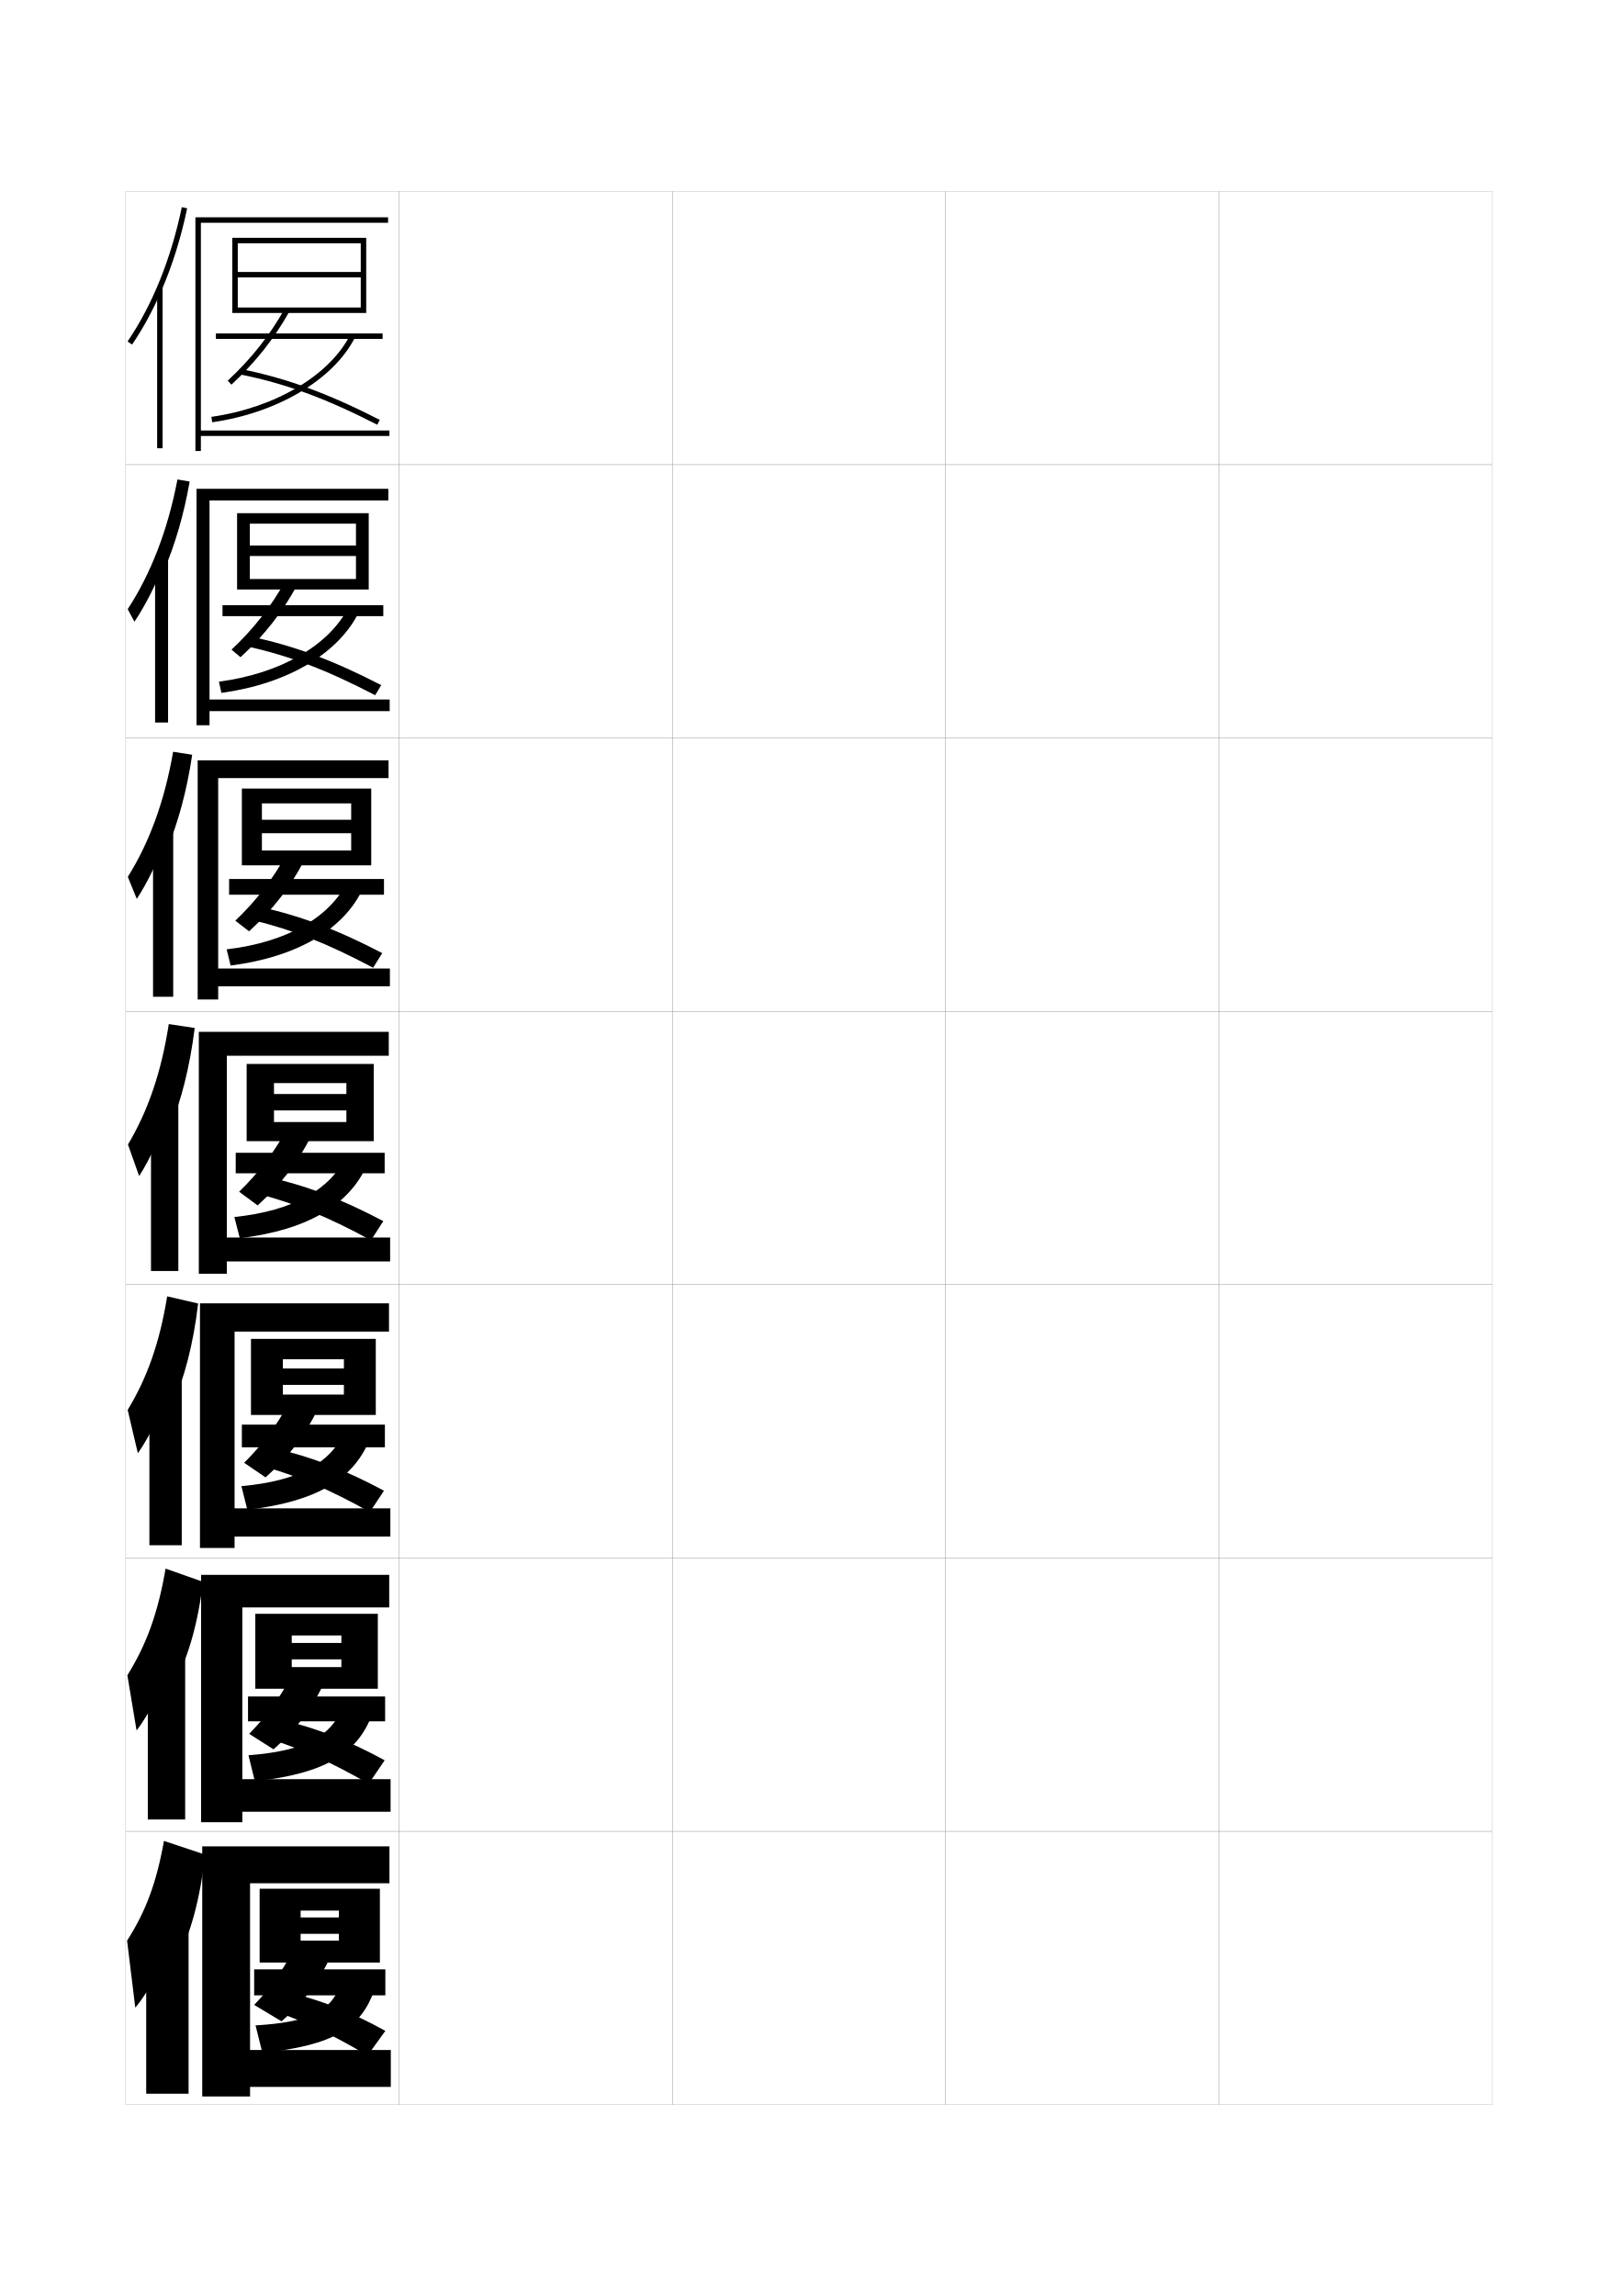
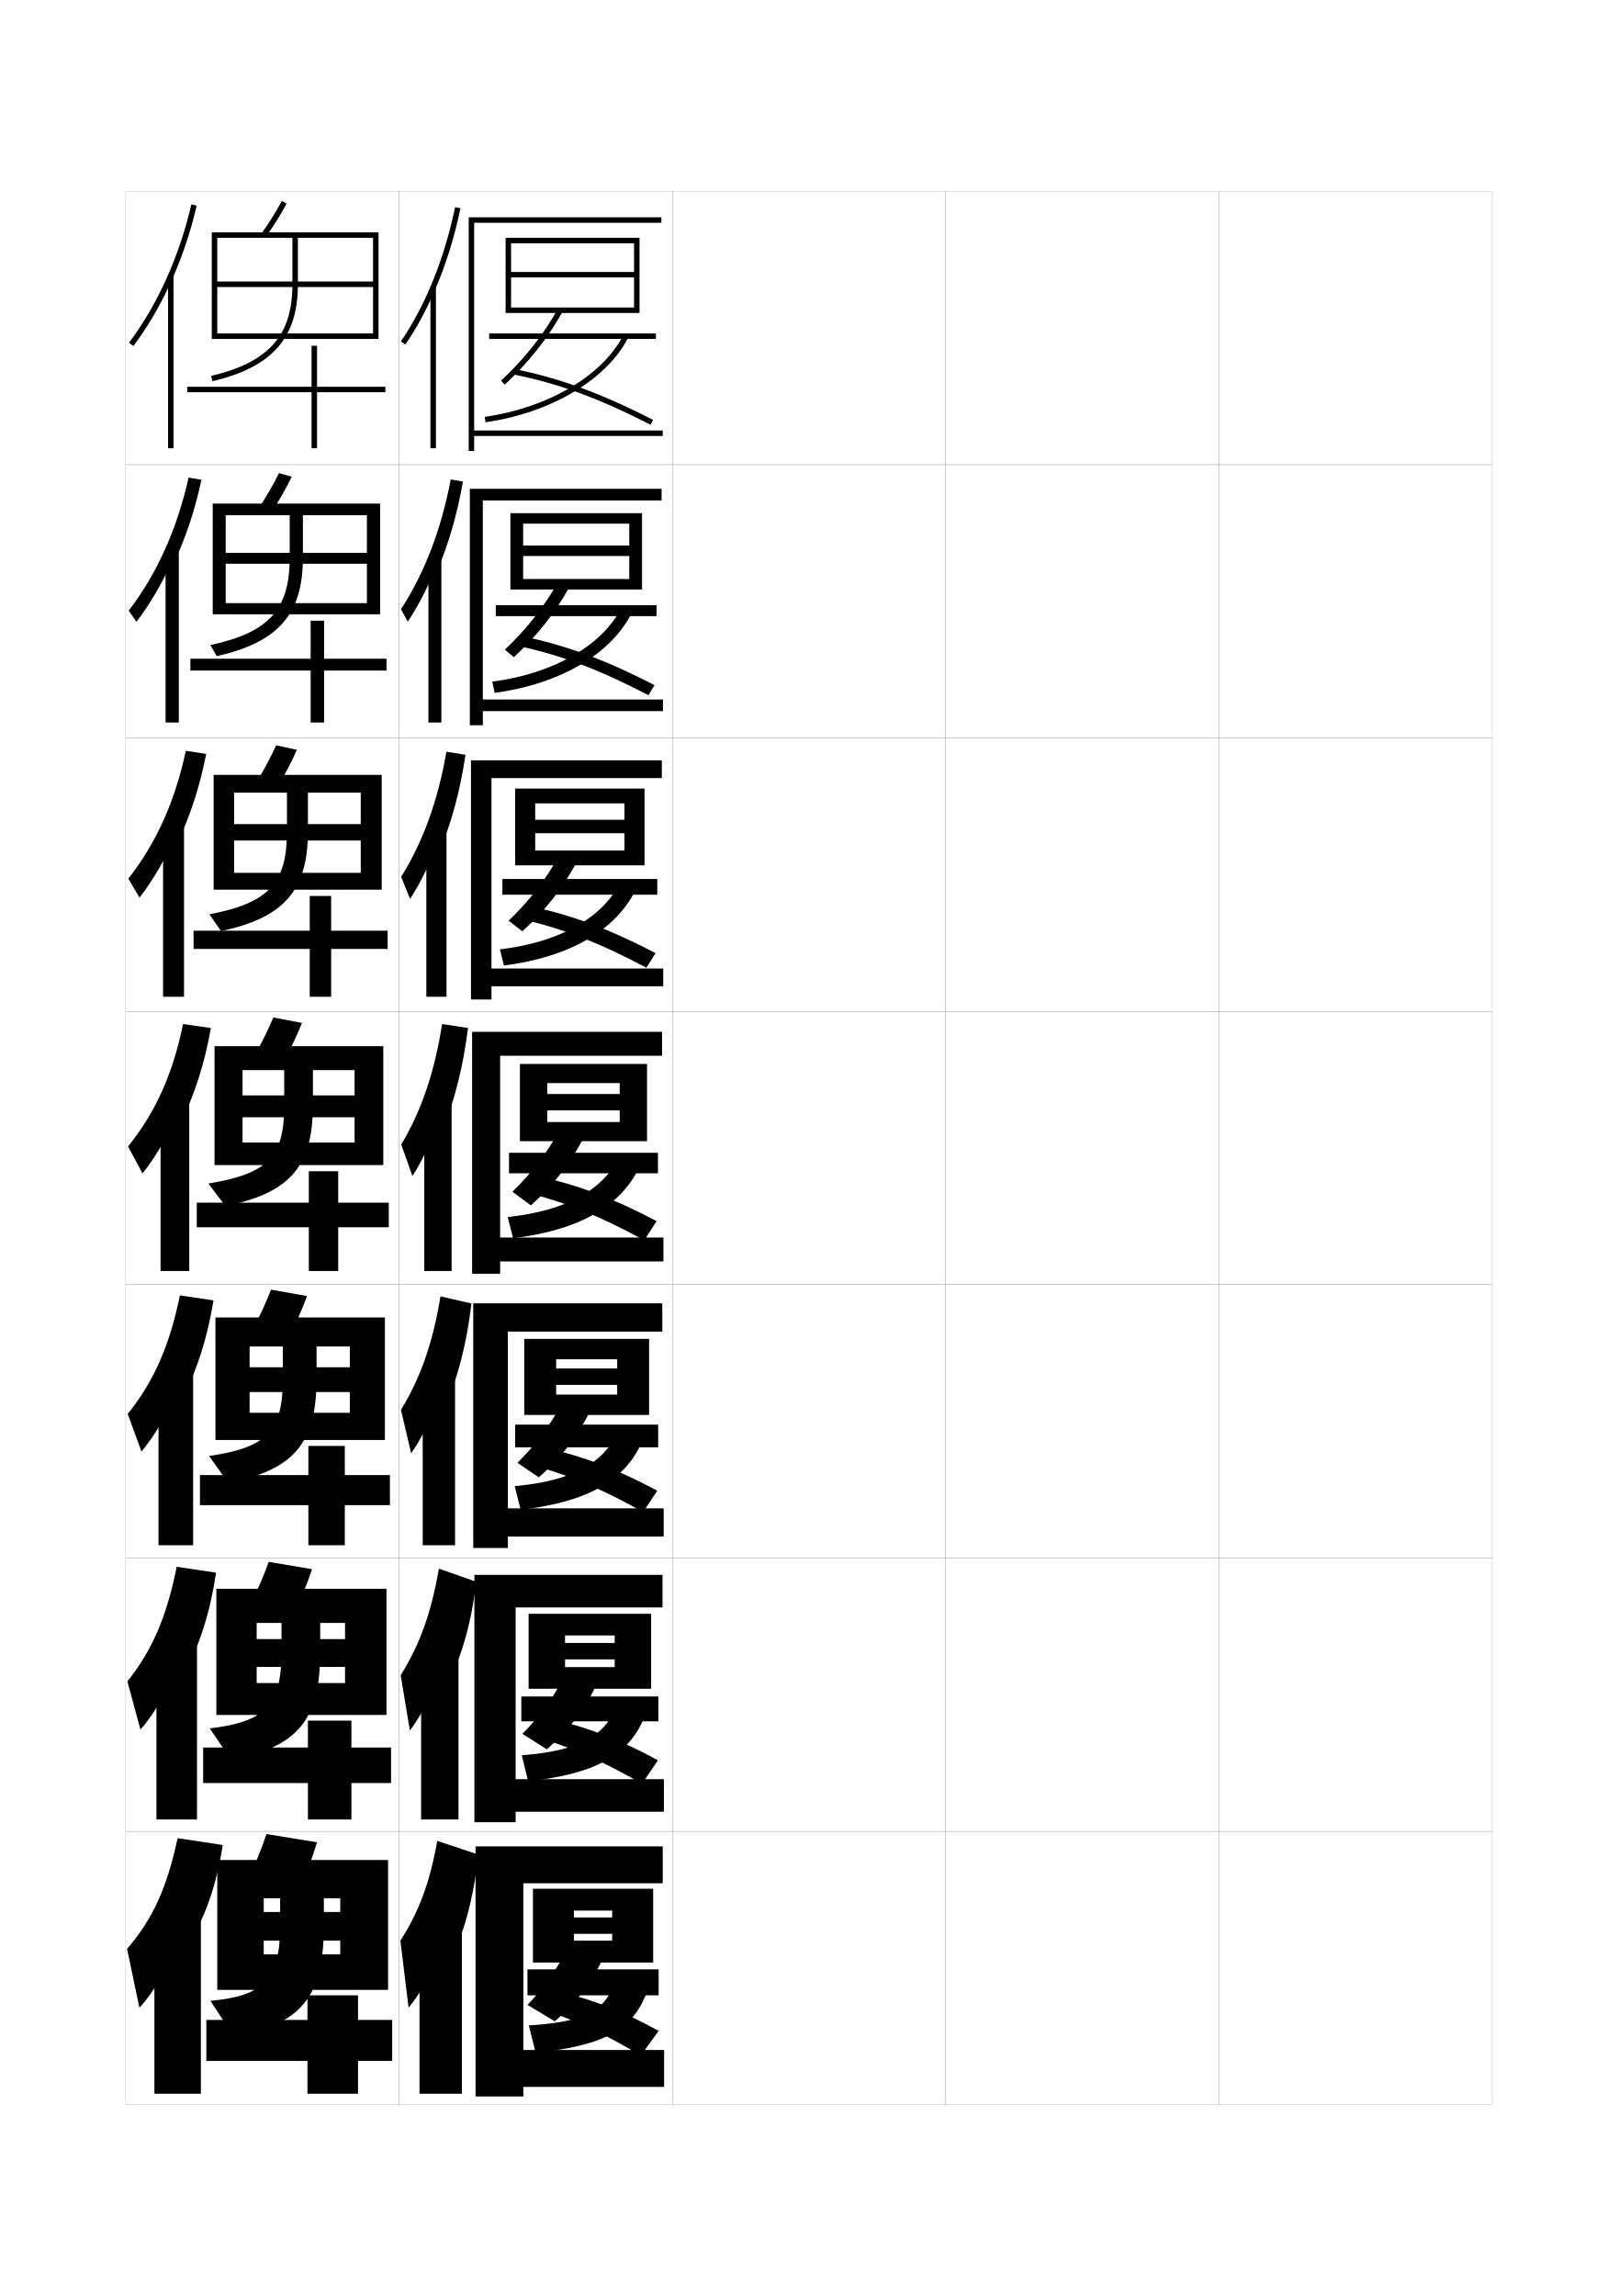
<svg xmlns="http://www.w3.org/2000/svg" version="1.1" id="glyphs" x="0px" y="0px" width="592px" height="840px" viewBox="0 0 592 840" enable-background="new 0 0 592 840" xml:space="preserve">
  <g>
    <rect x="46" y="70" fill="none" stroke="#999999" stroke-width="0.1" width="100" height="100" />
    <rect x="46" y="170" fill="none" stroke="#999999" stroke-width="0.1" width="100" height="100" />
    <rect x="46" y="270" fill="none" stroke="#999999" stroke-width="0.1" width="100" height="100" />
    <rect x="46" y="370" fill="none" stroke="#999999" stroke-width="0.1" width="100" height="100" />
    <rect x="46" y="470" fill="none" stroke="#999999" stroke-width="0.1" width="100" height="100" />
    <rect x="46" y="570" fill="none" stroke="#999999" stroke-width="0.1" width="100" height="100" />
    <rect x="46" y="670" fill="none" stroke="#999999" stroke-width="0.1" width="100" height="100" />
    <rect x="146" y="70" fill="none" stroke="#999999" stroke-width="0.1" width="100" height="100" />
    <rect x="146" y="170" fill="none" stroke="#999999" stroke-width="0.1" width="100" height="100" />
    <rect x="146" y="270" fill="none" stroke="#999999" stroke-width="0.1" width="100" height="100" />
    <rect x="146" y="370" fill="none" stroke="#999999" stroke-width="0.1" width="100" height="100" />
    <rect x="146" y="470" fill="none" stroke="#999999" stroke-width="0.1" width="100" height="100" />
    <rect x="146" y="570" fill="none" stroke="#999999" stroke-width="0.1" width="100" height="100" />
    <rect x="146" y="670" fill="none" stroke="#999999" stroke-width="0.1" width="100" height="100" />
    <rect x="246" y="70" fill="none" stroke="#999999" stroke-width="0.1" width="100" height="100" />
    <rect x="246" y="170" fill="none" stroke="#999999" stroke-width="0.1" width="100" height="100" />
    <rect x="246" y="270" fill="none" stroke="#999999" stroke-width="0.1" width="100" height="100" />
    <rect x="246" y="370" fill="none" stroke="#999999" stroke-width="0.1" width="100" height="100" />
    <rect x="246" y="470" fill="none" stroke="#999999" stroke-width="0.1" width="100" height="100" />
    <rect x="246" y="570" fill="none" stroke="#999999" stroke-width="0.1" width="100" height="100" />
    <rect x="246" y="670" fill="none" stroke="#999999" stroke-width="0.1" width="100" height="100" />
    <rect x="346" y="70" fill="none" stroke="#999999" stroke-width="0.1" width="100" height="100" />
    <rect x="346" y="170" fill="none" stroke="#999999" stroke-width="0.1" width="100" height="100" />
    <rect x="346" y="270" fill="none" stroke="#999999" stroke-width="0.1" width="100" height="100" />
    <rect x="346" y="370" fill="none" stroke="#999999" stroke-width="0.1" width="100" height="100" />
    <rect x="346" y="470" fill="none" stroke="#999999" stroke-width="0.1" width="100" height="100" />
    <rect x="346" y="570" fill="none" stroke="#999999" stroke-width="0.1" width="100" height="100" />
    <rect x="346" y="670" fill="none" stroke="#999999" stroke-width="0.1" width="100" height="100" />
    <rect x="446" y="70" fill="none" stroke="#999999" stroke-width="0.1" width="100" height="100" />
    <rect x="446" y="170" fill="none" stroke="#999999" stroke-width="0.1" width="100" height="100" />
    <rect x="446" y="270" fill="none" stroke="#999999" stroke-width="0.1" width="100" height="100" />
    <rect x="446" y="370" fill="none" stroke="#999999" stroke-width="0.1" width="100" height="100" />
    <rect x="446" y="470" fill="none" stroke="#999999" stroke-width="0.1" width="100" height="100" />
    <rect x="446" y="570" fill="none" stroke="#999999" stroke-width="0.1" width="100" height="100" />
    <rect x="446" y="670" fill="none" stroke="#999999" stroke-width="0.1" width="100" height="100" />
  </g>
  <g>
-     <path d="M59,106.482c4.035-9.288,7.242-19.493,9.479-30.279l-1.958-0.406   c-3.898,18.795-10.763,35.787-19.848,49.141l1.654,1.125   C52.332,120.177,55.908,113.598,59,106.482L59,106.482z" />
-     <rect x="57.5" y="105" width="2" height="59" />
+     <path d="M159,106.482c4.035-9.288,7.242-19.493,9.479-30.279l-1.958-0.406   c-3.898,18.795-10.763,35.787-19.848,49.141l1.654,1.125   C152.332,120.177,155.908,113.598,159,106.482L159,106.482z" />
+     <rect x="157.5" y="105" width="2" height="59" />
  </g>
  <g>
    <g>
-       <path d="M60,208.686c4.1-9.55,7.322-20.595,9.399-32.521l-4.466-0.749    c-3.519,18.45-9.719,34.454-18.21,47.454l2.466,4.591    c3.958-5.886,7.919-13.722,10.728-21.109L60,208.686z" />
-       <rect x="56.75" y="203.708" width="4.75" height="60.625" />
+       <path d="M160,208.686c4.1-9.55,7.322-20.595,9.399-32.521l-4.466-0.749    c-3.519,18.45-9.719,34.454-18.21,47.454l2.466,4.591    c3.958-5.886,7.919-13.722,10.728-21.109L160,208.686z" />
+       <rect x="156.75" y="203.708" width="4.75" height="60.625" />
    </g>
    <g>
-       <path d="M61,310.89c4.165-9.811,7.402-21.697,9.32-34.761l-6.975-1.091    c-3.139,18.105-8.675,33.121-16.573,45.767l3.278,8.057    c3.911-5.886,8.259-14.978,10.782-22.639L61,310.89z" />
-       <rect x="56" y="302.417" width="7.375" height="62.25" />
+       <path d="M161,310.89c4.165-9.811,7.402-21.697,9.32-34.761l-6.975-1.091    c-3.139,18.105-8.675,33.121-16.573,45.767l3.278,8.057    c3.911-5.886,8.259-14.978,10.782-22.639L161,310.89z" />
+       <rect x="156" y="302.417" width="7.375" height="62.25" />
    </g>
    <g>
-       <path d="M62,413.094c4.23-10.072,7.482-22.799,9.241-37.002l-9.482-1.434    C59,392.418,54.127,406.445,46.823,418.738l4.09,11.523    C54.777,424.375,59.511,414.027,61.75,406.094L62,413.094z" />
-       <rect x="55.25" y="401.125" width="10" height="63.875" />
+       <path d="M162,413.094c4.23-10.072,7.482-22.799,9.241-37.002l-9.482-1.434    C159,392.418,154.127,406.445,146.823,418.738l4.09,11.523    C154.777,424.375,159.511,414.027,161.75,406.094L162,413.094z" />
+       <rect x="155.25" y="401.125" width="10" height="63.875" />
    </g>
  </g>
  <g>
-     <path d="M62.833,514.562c4.491-9.795,7.938-22.817,9.661-37.668l-11.322-2.623   c-2.778,17.049-7.317,29.791-14.457,41.554l3.727,15.849   c4.092-5.636,9.572-16.926,11.725-24.778L62.833,514.562z" />
-     <rect x="54.667" y="500.583" width="11.833" height="64.75" />
+     <path d="M162.833,514.562c4.491-9.795,7.938-22.817,9.661-37.668l-11.322-2.623   c-2.778,17.049-7.317,29.791-14.457,41.554l3.727,15.849   c4.092-5.636,9.572-16.926,11.725-24.778L162.833,514.562z" />
+     <rect x="154.667" y="500.583" width="11.833" height="64.75" />
  </g>
  <g>
-     <path d="M64.167,615.114c4.75-9.04,8.395-21.692,10.08-36.417l-13.661-4.811   c-2.798,16.336-7.002,27.795-13.979,39.025l3.363,20.175   c4.319-5.386,10.546-17.618,12.612-25.39L64.167,615.114z" />
-     <rect x="54.083" y="600.041" width="13.667" height="65.626" />
+     <path d="M164.167,615.114c4.75-9.04,8.395-21.692,10.08-36.417l-13.661-4.811   c-2.798,16.336-7.002,27.795-13.979,39.025l3.363,20.175   c4.319-5.386,10.546-17.618,12.612-25.39L164.167,615.114z" />
+     <rect x="154.083" y="600.041" width="13.667" height="65.626" />
  </g>
  <g>
-     <path d="M64.5,717.5c5.011-9.239,8.851-22.853,10.5-39l-15-5c-2.817,15.626-6.688,25.799-13.5,36.5   l3,24.5c4.547-5.136,11.521-18.31,13.5-26L64.5,717.5z" />
-     <rect x="53.5" y="699.5" width="15.5" height="66.5" />
+     <path d="M164.5,717.5c5.011-9.239,8.851-22.853,10.5-39l-15-5c-2.817,15.626-6.688,25.799-13.5,36.5   l3,24.5c4.547-5.136,11.521-18.31,13.5-26L164.5,717.5z" />
+     <rect x="153.5" y="699.5" width="15.5" height="66.5" />
  </g>
  <g>
-     <polygon points="142.5,157.5 142.5,159.5 73.5,159.5 73.5,165 71.5,165 71.5,79.5 142,79.5 142,81.5 73.5,81.5 73.5,157.5  " />
-     <polygon points="134,87 134,114.5 87,114.5 87,112.5 132,112.5 132,101.5 87,101.5 87,99.5 132,99.5 132,89 87,89 87,114.5    85,114.5 85,87  " />
-     <rect x="79" y="122" width="61" height="2" />
-     <path d="M84.681,140.732l-1.361-1.465c8.58-7.97,15.386-16.558,20.808-26.256   l1.746,0.977C100.348,123.871,93.415,132.619,84.681,140.732z" />
-     <path d="M138.045,155.391c-19.05-9.741-33.606-15.075-50.241-18.41l0.393-1.961   c16.606,3.329,31.787,8.889,50.759,18.59L138.045,155.391z" />
-     <path d="M77.642,154.49l-0.283-1.98c23.276-3.338,43.197-15.1,50.75-29.963   l1.783,0.906C122.053,138.879,101.544,151.062,77.642,154.49z" />
+     <polygon points="242.5,157.5 242.5,159.5 173.5,159.5 173.5,165 171.5,165 171.5,79.5 242,79.5 242,81.5 173.5,81.5 173.5,157.5     " />
+     <polygon points="234,87 234,114.5 187,114.5 187,112.5 232,112.5 232,101.5 187,101.5 187,99.5 232,99.5 232,89 187,89 187,114.5    185,114.5 185,87  " />
+     <rect x="179" y="122" width="61" height="2" />
+     <path d="M184.681,140.732l-1.361-1.465c8.58-7.97,15.386-16.558,20.808-26.256   l1.746,0.977C200.348,123.871,193.415,132.619,184.681,140.732z" />
+     <path d="M238.045,155.391c-19.05-9.741-33.606-15.075-50.241-18.41l0.393-1.961   c16.606,3.329,31.787,8.889,50.759,18.59L238.045,155.391z" />
+     <path d="M177.642,154.49l-0.283-1.98c23.276-3.338,43.197-15.1,50.75-29.963   l1.783,0.906C222.053,138.879,201.544,151.062,177.642,154.49z" />
  </g>
  <g>
    <g>
-       <polygon points="76.667,265.333 71.916,265.333 71.916,178.833 142.083,178.833     142.083,183.083 76.667,183.083 76.667,255.917 142.583,255.917 142.583,260.166     76.667,260.166   " />
-       <polygon points="134.917,187.75 134.917,215.667 91.417,215.667 91.417,211.833 130.25,211.833     130.25,203.417 91.417,203.417 91.417,199.583 130.25,199.583 130.25,191.583     91.417,191.583 91.417,215.667 86.75,215.667 86.75,187.75   " />
-       <rect x="81.416" y="221.416" width="58.834" height="4.001" />
-       <path d="M88.01,240.438l-3.297-2.761c8.145-7.677,14.547-15.867,19.673-25.13    l4.285,1.604C103.427,223.869,96.688,232.467,88.01,240.438z" />
-       <path d="M137.279,254.344c-17.999-9.365-31.501-14.469-47.201-17.925l1.276-3.589    c15.849,3.272,30.283,8.615,48.133,17.825L137.279,254.344z" />
-       <path d="M81.011,253.493l-0.899-4.103c22.77-2.986,40.533-13.458,47.458-27.385    l3.815,1.79C124.037,238.96,105.3,250.195,81.011,253.493z" />
+       <polygon points="176.667,265.333 171.916,265.333 171.916,178.833 242.083,178.833     242.083,183.083 176.667,183.083 176.667,255.917 242.583,255.917 242.583,260.166     176.667,260.166   " />
+       <polygon points="234.917,187.75 234.917,215.667 191.417,215.667 191.417,211.833     230.25,211.833 230.25,203.417 191.417,203.417 191.417,199.583 230.25,199.583 230.25,191.583     191.417,191.583 191.417,215.667 186.75,215.667 186.75,187.75   " />
+       <rect x="181.416" y="221.416" width="58.834" height="4.001" />
+       <path d="M188.01,240.438l-3.297-2.761c8.145-7.677,14.547-15.867,19.673-25.13    l4.285,1.604C203.427,223.869,196.688,232.467,188.01,240.438z" />
+       <path d="M237.279,254.344c-17.999-9.365-31.501-14.469-47.201-17.925l1.276-3.589    c15.849,3.272,30.283,8.615,48.133,17.825L237.279,254.344z" />
+       <path d="M181.011,253.493l-0.899-4.103c22.77-2.986,40.533-13.458,47.458-27.385    l3.815,1.79C224.037,238.96,205.3,250.195,181.011,253.493z" />
    </g>
    <g>
-       <polygon points="79.833,365.667 72.333,365.667 72.333,278.167 142.167,278.167     142.167,284.667 79.833,284.667 79.833,354.333 142.667,354.333 142.667,360.833     79.833,360.833   " />
-       <polygon points="135.833,288.5 135.833,316.583 95.833,316.583 95.833,311.167 128.5,311.167     128.5,304.833 95.833,304.833 95.833,299.916 128.5,299.916 128.5,293.917 95.833,293.917     95.833,316.583 88.5,316.583 88.5,288.5   " />
-       <rect x="83.833" y="321.583" width="56.667" height="5.75" />
-       <path d="M91.13,340.719l-5.023-3.88c7.71-7.386,13.709-15.178,18.538-24.004    l6.615,2.055C106.298,324.442,99.751,332.889,91.13,340.719z" />
-       <path d="M136.515,354.047c-16.948-8.989-29.396-13.862-44.16-17.44l2.008-4.964    c15.091,3.214,28.779,8.34,45.507,17.06L136.515,354.047z" />
-       <path d="M84.38,353.247l-1.45-5.926c22.263-2.634,37.869-11.817,44.167-24.809    l5.783,2.377C126.022,339.792,109.058,350.078,84.38,353.247z" />
+       <polygon points="179.833,365.667 172.333,365.667 172.333,278.167 242.167,278.167     242.167,284.667 179.833,284.667 179.833,354.333 242.667,354.333 242.667,360.833     179.833,360.833   " />
+       <polygon points="235.833,288.5 235.833,316.583 195.833,316.583 195.833,311.167 228.5,311.167     228.5,304.833 195.833,304.833 195.833,299.916 228.5,299.916 228.5,293.917     195.833,293.917 195.833,316.583 188.5,316.583 188.5,288.5   " />
+       <rect x="183.833" y="321.583" width="56.667" height="5.75" />
+       <path d="M191.13,340.719l-5.023-3.88c7.71-7.386,13.709-15.178,18.538-24.004    l6.615,2.055C206.298,324.442,199.751,332.889,191.13,340.719z" />
+       <path d="M236.515,354.047c-16.948-8.989-29.396-13.862-44.16-17.44l2.008-4.964    c15.091,3.214,28.779,8.34,45.507,17.06L236.515,354.047z" />
+       <path d="M184.38,353.247l-1.45-5.926c22.263-2.634,37.869-11.817,44.167-24.809    l5.783,2.377C226.022,339.792,209.058,350.078,184.38,353.247z" />
    </g>
    <g>
-       <polygon points="83,466 72.75,466 72.75,377.5 142.25,377.5 142.25,386.25 83,386.25 83,452.75 142.75,452.75 142.75,461.5     83,461.5   " />
-       <polygon points="136.75,389.25 136.75,417.5 100.25,417.5 100.25,410.5 126.75,410.5 126.75,406.25 100.25,406.25 100.25,400.25     126.75,400.25 126.75,396.25 100.25,396.25 100.25,417.5 90.25,417.5 90.25,389.25   " />
-       <rect x="86.25" y="421.75" width="54.5" height="7.5" />
-       <path d="M94.25,441l-6.75-5c7.275-7.094,12.871-14.488,17.403-22.878l8.944,2.506    C109.168,425.015,102.814,433.312,94.25,441z" />
-       <path d="M135.75,453.75c-15.897-8.612-27.29-13.256-41.12-16.955l2.74-6.34    c14.332,3.156,27.275,8.066,42.88,16.295L135.75,453.75z" />
-       <path d="M87.75,453l-2-7.75c21.756-2.282,35.205-10.177,40.875-22.231l7.75,2.963    C128.007,440.624,112.814,449.962,87.75,453z" />
+       <polygon points="183,466 172.75,466 172.75,377.5 242.25,377.5 242.25,386.25 183,386.25 183,452.75 242.75,452.75 242.75,461.5     183,461.5   " />
+       <polygon points="236.75,389.25 236.75,417.5 200.25,417.5 200.25,410.5 226.75,410.5 226.75,406.25 200.25,406.25 200.25,400.25     226.75,400.25 226.75,396.25 200.25,396.25 200.25,417.5 190.25,417.5 190.25,389.25   " />
+       <rect x="186.25" y="421.75" width="54.5" height="7.5" />
+       <path d="M194.25,441l-6.75-5c7.275-7.094,12.871-14.488,17.403-22.878l8.944,2.506    C209.168,425.015,202.814,433.312,194.25,441z" />
+       <path d="M235.75,453.75c-15.897-8.612-27.29-13.256-41.12-16.955l2.74-6.34    c14.332,3.156,27.275,8.066,42.88,16.295L235.75,453.75z" />
+       <path d="M187.75,453l-2-7.75c21.756-2.282,35.205-10.177,40.875-22.231l7.75,2.963    C228.007,440.624,212.814,449.962,187.75,453z" />
    </g>
    <g>
-       <polygon points="85.833,566.333 73.167,566.333 73.167,476.833 142.333,476.833     142.333,487.166 85.833,487.166 85.833,551.834 142.833,551.834 142.833,562.167     85.833,562.167   " />
-       <polygon points="137.5,489.834 137.5,517.666 103.5,517.666 103.5,510.208 125.833,510.208     125.833,506.666 103.5,506.666 103.5,500.666 125.833,500.666 125.833,497.292     103.5,497.292 103.5,517.666 91.833,517.666 91.833,489.834   " />
-       <rect x="88.5" y="521.208" width="52.333" height="8.292" />
-       <path d="M97.167,540.5l-7.833-5.333c6.84-6.802,12.033-13.799,16.269-21.753    l10.629,2.172C111.834,524.807,105.674,532.953,97.167,540.5z" />
-       <path d="M100.247,529.846C113.82,532.943,126.018,537.638,140.5,545.375l-5.167,7.791    c-14.846-8.235-25.184-12.648-38.08-16.469L100.247,529.846z" />
-       <path d="M90.5,552.334l-2.167-8.625c21.25-1.932,32.541-8.536,37.583-19.654L135.25,526.654    C129.372,541.036,115.952,549.426,90.5,552.334z" />
+       <polygon points="185.833,566.333 173.167,566.333 173.167,476.833 242.333,476.833     242.333,487.166 185.833,487.166 185.833,551.834 242.833,551.834 242.833,562.167     185.833,562.167   " />
+       <polygon points="237.5,489.834 237.5,517.666 203.5,517.666 203.5,510.208 225.833,510.208     225.833,506.666 203.5,506.666 203.5,500.666 225.833,500.666 225.833,497.292     203.5,497.292 203.5,517.666 191.833,517.666 191.833,489.834   " />
+       <rect x="188.5" y="521.208" width="52.333" height="8.292" />
+       <path d="M197.167,540.5l-7.833-5.333c6.84-6.802,12.033-13.799,16.269-21.753    l10.629,2.172C211.834,524.807,205.674,532.953,197.167,540.5z" />
+       <path d="M200.247,529.846C213.82,532.943,226.018,537.638,240.5,545.375l-5.167,7.791    c-14.846-8.235-25.184-12.648-38.08-16.469L200.247,529.846z" />
+       <path d="M190.5,552.334l-2.167-8.625c21.25-1.932,32.541-8.536,37.583-19.654    L235.25,526.654C229.372,541.036,215.952,549.426,190.5,552.334z" />
    </g>
    <g>
-       <polygon points="88.667,666.666 73.583,666.666 73.583,576.166 142.417,576.166     142.417,588.083 88.667,588.083 88.667,650.917 142.917,650.917 142.917,662.834     88.667,662.834   " />
-       <polygon points="138.25,590.417 138.25,617.833 106.75,617.833 106.75,609.916 124.917,609.916     124.917,607.083 106.75,607.083 106.75,601.083 124.917,601.083 124.917,598.334     106.75,598.334 106.75,617.833 93.417,617.833 93.417,590.417   " />
-       <rect x="90.75" y="620.666" width="50.167" height="9.084" />
-       <path d="M100.083,640l-8.916-5.666c6.405-6.511,11.195-13.109,15.134-20.627    l12.314,1.836C114.501,624.599,108.533,632.594,100.083,640z" />
-       <path d="M103.123,629.235C115.938,632.276,127.39,636.754,140.75,644l-5.833,8.583    c-13.795-7.859-23.078-12.042-35.04-15.984L103.123,629.235z" />
-       <path d="M93.25,651.667l-2.333-9.5c20.743-1.579,29.876-6.895,34.291-17.077L136.125,627.327    C130.737,641.448,119.089,648.89,93.25,651.667z" />
+       <polygon points="188.667,666.666 173.583,666.666 173.583,576.166 242.417,576.166     242.417,588.083 188.667,588.083 188.667,650.917 242.917,650.917 242.917,662.834     188.667,662.834   " />
+       <polygon points="238.25,590.417 238.25,617.833 206.75,617.833 206.75,609.916 224.917,609.916     224.917,607.083 206.75,607.083 206.75,601.083 224.917,601.083 224.917,598.334     206.75,598.334 206.75,617.833 193.417,617.833 193.417,590.417   " />
+       <rect x="190.75" y="620.666" width="50.167" height="9.084" />
+       <path d="M200.083,640l-8.916-5.666c6.405-6.511,11.195-13.109,15.134-20.627    l12.314,1.836C214.501,624.599,208.533,632.594,200.083,640z" />
+       <path d="M203.123,629.235C215.938,632.276,227.39,636.754,240.75,644l-5.833,8.583    c-13.795-7.859-23.078-12.042-35.04-15.984L203.123,629.235z" />
+       <path d="M193.25,651.667l-2.333-9.5c20.743-1.579,29.876-6.895,34.291-17.077    L236.125,627.327C230.737,641.448,219.089,648.89,193.25,651.667z" />
    </g>
  </g>
  <g>
-     <polygon points="91.5,767 74,767 74,675.5 142.5,675.5 142.5,689 91.5,689 91.5,750 143,750 143,763.5 91.5,763.5  " />
-     <polygon points="95,718 95,691 139,691 139,718 110,718 110,710 124,710 124,707.5 110,707.5 110,701.5 124,701.5 124,699 110,699    110,718  " />
-     <rect x="93" y="720.5" width="48" height="9.5" />
-     <path d="M121,715.5c-3.832,8.891-9.608,16.735-18,24l-10-6c5.971-6.218,10.357-12.419,14-19.5   L121,715.5z" />
-     <path d="M106,729c12.056,2.984,22.762,7.245,35,14l-6.5,9c-12.744-7.483-20.973-11.436-32-15.5   L106,729z" />
-     <path d="M137,728c-4.898,13.86-14.774,20.354-41,23l-2.5-10c20.237-1.227,27.213-5.253,31-14.5   L137,728z" />
+     <polygon points="191.5,767 174,767 174,675.5 242.5,675.5 242.5,689 191.5,689 191.5,750 243,750 243,763.5 191.5,763.5  " />
+     <polygon points="195,718 195,691 239,691 239,718 210,718 210,710 224,710 224,707.5 210,707.5 210,701.5 224,701.5 224,699    210,699 210,718  " />
+     <rect x="193" y="720.5" width="48" height="9.5" />
+     <path d="M221,715.5c-3.832,8.891-9.608,16.735-18,24l-10-6c5.971-6.218,10.357-12.419,14-19.5   L221,715.5z" />
+     <path d="M206,729c12.056,2.984,22.762,7.245,35,14l-6.5,9c-12.744-7.483-20.973-11.436-32-15.5   L206,729z" />
+     <path d="M237,728c-4.898,13.86-14.774,20.354-41,23l-2.5-10c20.237-1.227,27.213-5.253,31-14.5   L237,728z" />
+   </g>
+   <g>
+     <path d="M68.5,712c6.248-9.722,10.698-21.962,13-37L65,672.5   c-4.056,18.732-9.301,29.809-18.5,40.5l4.5,21.5c4.511-4.495,11.521-16.31,13.5-23L68.5,712z" />
+     <rect x="56.5" y="699" width="17" height="67" />
+   </g>
+   <g>
+     <g>
+       <path d="M67.712,611.54c5.332-9.698,9.212-21.749,11.345-36.171l-14.399-2.156    c-3.738,18.58-9.068,30.668-18.043,41.938l4.769,17.613    c4.665-5.028,11.255-16.282,13.495-23.354L67.712,611.54z" />
+       <rect x="57.25" y="599.583" width="14.833" height="66.083" />
+     </g>
+     <g>
+       <path d="M66.926,511.08c5.12-9.675,8.944-21.535,11.189-35.341l-12.298-1.812    c-3.731,18.427-9.588,31.526-19.086,43.376l5.038,13.727    c4.819-5.561,10.991-16.255,13.49-23.706L66.926,511.08z" />
+       <rect x="58" y="500.166" width="12.667" height="65.167" />
+     </g>
+     <g>
+       <path d="M66.139,410.621c4.908-9.652,8.676-21.322,11.034-34.512l-10.196-1.469    c-3.725,18.273-10.109,32.384-20.13,44.814l5.307,9.84    c4.974-6.094,10.727-16.229,13.485-24.06L66.139,410.621z" />
+       <rect x="58.75" y="400.75" width="10.5" height="64.25" />
+     </g>
+     <g>
+       <path d="M64.592,308.883c4.754-9.55,8.446-20.718,10.848-33.068l-7.447-1.13    c-3.971,18.572-10.859,33.814-21.028,46.752l4.071,6.959    c4.914-6.193,10.167-15.325,13.224-23.104L64.592,308.883z" />
+       <rect x="59.667" y="300.767" width="7.667" height="63.9" />
+     </g>
+     <g>
+       <path d="M63.046,207.146c4.6-9.448,8.217-20.113,10.661-31.625l-4.698-0.792    c-4.218,18.87-11.609,35.245-21.927,48.69l2.836,4.079    c4.854-6.292,9.608-14.421,12.962-22.148L63.046,207.146z" />
+       <rect x="60.583" y="200.783" width="4.834" height="63.55" />
+     </g>
+   </g>
+   <g>
+     <path d="M61.5,105.407c4.444-9.346,7.987-19.509,10.475-30.181l-1.949-0.453   c-4.466,19.168-12.359,36.675-22.826,50.627l1.601,1.199   C53.594,120.209,57.85,113.082,61.5,105.407L61.5,105.407z" />
+     <rect x="61.5" y="100.8" width="2" height="63.2" />
+   </g>
+   <g>
+     <path d="M97.312,86.583l-1.625-1.166c2.735-3.815,5.443-8.147,7.43-11.886l1.766,0.938   C102.827,78.339,100.139,82.641,97.312,86.583z" />
+     <path d="M138.5,85v39h-59v-2h57v-17h-57v-2h57V87H109v17c0,19.654-9.352,30.263-31.269,35.473   l-0.463-1.945C98.387,132.507,107,122.794,107,104V87H79.5v37h-2V85H138.5z" />
+     <polygon points="141,143.5 116,143.5 116,164 114,164 114,143.5 68.5,143.5 68.5,141.5 114,141.5 114,126.5 116,126.5 116,141.5    141,141.5  " />
+   </g>
+   <g>
+     <g>
+       <path d="M99.363,187.324l-4.644-1.482c2.742-4.114,5.397-8.701,7.358-12.738    l4.677,1.292C104.764,178.551,102.156,183.092,99.363,187.324z" />
+       <path d="M139.083,184.25v40.5h-56.5v-4.084H134.25V206.25H82.583v-4H134.25V188.5h-23.417v15.583    c0,20.727-9.136,30.905-31.513,35.981l-2.351-4.071    C98.39,231.427,106,222.933,106,204.083V188.5H82.583v36.25h-4.75v-40.5H139.083z" />
+       <polygon points="141.417,245.333 118.583,245.333 118.583,264.333 113.667,264.333     113.667,245.333 69.666,245.333 69.666,241 113.667,241 113.667,227.083     118.583,227.083 118.583,241 141.417,241   " />
+     </g>
+     <g>
+       <path d="M101.414,288.065l-7.662-1.798c2.748-4.413,5.352-9.255,7.287-13.591    l7.588,1.646C106.701,278.764,104.174,283.544,101.414,288.065z" />
+       <path d="M139.667,283.5v42h-54v-6.167H132V307.5H85.667v-6H132V290h-19.333v14.167    c0,21.798-8.92,31.548-31.756,36.491l-4.3-6.16    C98.332,330.383,105,323.072,105,304.167V290H85.667v35.5h-7.5v-42H139.667z" />
+       <polygon points="141.833,347.167 121.167,347.167 121.167,364.667 113.333,364.667     113.333,347.167 70.833,347.167 70.833,340.5 113.333,340.5 113.333,327.792     121.167,327.792 121.167,340.5 141.833,340.5   " />
+     </g>
+     <g>
+       <path d="M103.465,388.807l-10.68-2.113C95.539,381.981,98.092,376.885,100,372.25l10.5,2    C108.639,378.977,106.191,383.996,103.465,388.807z" />
+       <path d="M140.25,382.75v43.5h-51.5V418h41v-9.25h-41v-8h41v-9.25H114.5v12.75c0,22.87-8.705,32.19-32,37L76.25,433    c22.024-3.661,27.75-9.788,27.75-28.75V391.5H88.75v34.75H78.5v-43.5H140.25z" />
+       <polygon points="142.25,449 123.75,449 123.75,465 113,465 113,449 72,449 72,440 113,440 113,428.5 123.75,428.5 123.75,440     142.25,440   " />
+     </g>
+     <g>
+       <path d="M105.477,489.537l-13.453-2.408c2.76-5.01,5.261-10.361,7.143-15.296    l13.167,2.333C110.537,479.179,108.17,484.438,105.477,489.537z" />
+       <path d="M140.833,482v44.833H91.333V516.875H128v-7.584H91.333v-9.083H128V492.625h-12.167    v11.709c0,24.045-8.617,33.498-32.333,38.166l-7-9.833    c21.21-3.022,27-9.165,27-28.333V492.625H91.333v34.208h-12.5V482H140.833z" />
+       <polygon points="142.667,550.666 126.167,550.666 126.167,565.334 112.833,565.334     112.833,550.666 73.167,550.666 73.167,539.666 112.833,539.666 112.833,529     126.167,529 126.167,539.666 142.667,539.666   " />
+     </g>
+     <g>
+       <path d="M107.488,590.269l-16.227-2.704c2.767-5.309,5.215-10.914,7.071-16.148    l15.834,2.667C112.436,579.381,110.148,584.88,107.488,590.269z" />
+       <path d="M141.417,581.25v46.166H93.917V615.75H126.25v-5.917H93.917v-10.167H126.25V593.75h-9.083    v10.667c0,25.222-8.529,34.806-32.667,39.333l-7.75-11.416    c20.396-2.385,26.25-8.541,26.25-27.917V593.75h-9.083v33.666h-14.75V581.25H141.417z" />
+       <polygon points="143.083,652.333 128.583,652.333 128.583,665.667 112.667,665.667     112.667,652.333 74.333,652.333 74.333,639.333 112.667,639.333 112.667,629.5     128.583,629.5 128.583,639.333 143.083,639.333   " />
+     </g>
+   </g>
+   <g>
+     <path d="M116,674c-1.666,5.583-3.873,11.321-6.5,17l-19-3c2.772-5.607,5.17-11.468,7-17L116,674z   " />
+     <path d="M77,732c19.583-1.745,25.5-7.917,25.5-27.5v-10h-6V728h-17v-47.5H142V728H96.5v-13h28v-5h-28v-10.5h28v-5h-6   v10c0,26.397-8.44,36.114-33,40.5L77,732z" />
+     <polygon points="131,730 131,739 143.5,739 143.5,754 131,754 131,766 112.5,766 112.5,754 75.5,754 75.5,739 112.5,739 112.5,730     " />
  </g>
</svg>
